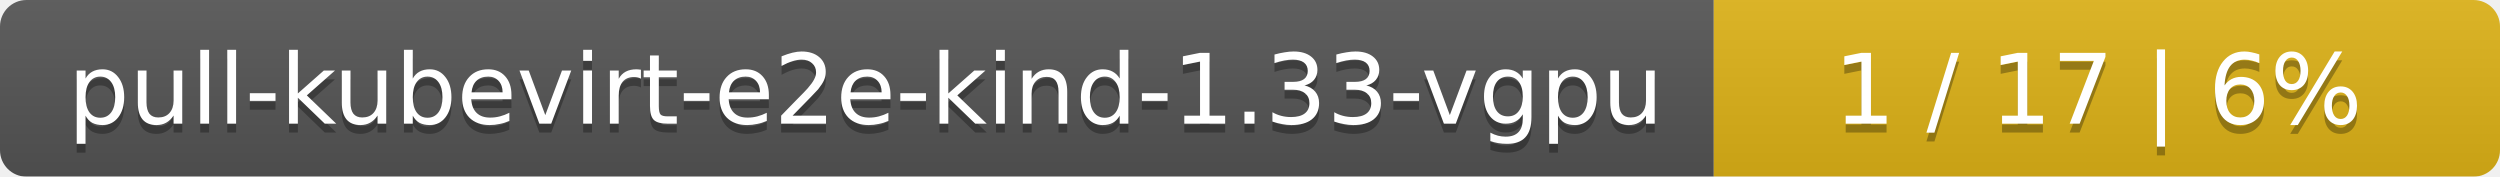
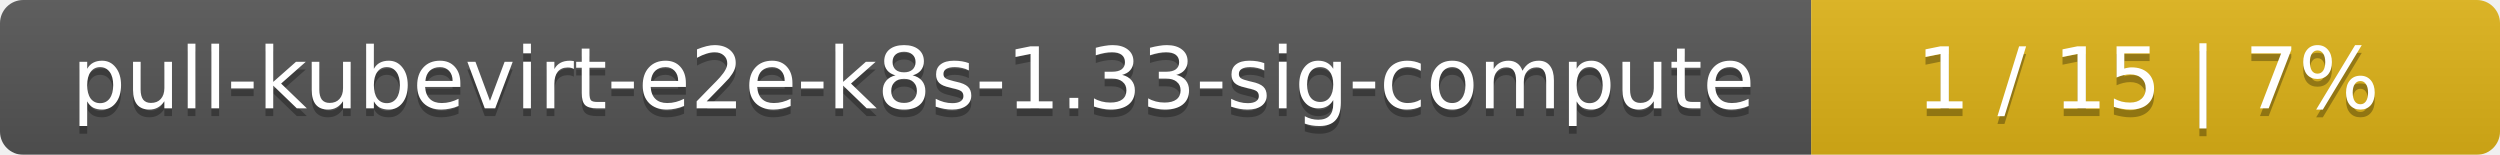
- <svg xmlns="http://www.w3.org/2000/svg" width="283" height="20">
+ <svg xmlns="http://www.w3.org/2000/svg" width="323" height="20">
  <linearGradient id="smooth" x2="0" y2="100%">
    <stop offset="0" stop-color="#bbb" stop-opacity=".1" />
    <stop offset="1" stop-opacity=".1" />
  </linearGradient>
  <mask id="round">
-     <rect width="283" height="20" rx="3" fill="#fff" />
+     <rect width="323" height="20" rx="3" fill="#fff" />
  </mask>
  <g mask="url(#round)">
-     <rect width="194" height="20" fill="#555" />
-     <rect x="194" width="89" height="20" fill="#dfb317" />
-     <rect width="283" height="20" fill="url(#smooth)" />
+     <rect width="234" height="20" fill="#555" />
+     <rect x="234" width="89" height="20" fill="#dfb317" />
+     <rect width="323" height="20" fill="url(#smooth)" />
  </g>
  <g fill="#fff" text-anchor="middle" font-family="DejaVu Sans,Verdana,Geneva,sans-serif" font-size="11">
-     <text x="98" y="15" fill="#010101" fill-opacity=".3">pull-kubevirt-e2e-kind-1.33-vgpu</text>
-     <text x="98" y="14">pull-kubevirt-e2e-kind-1.33-vgpu</text>
-     <text x="237.5" y="15" fill="#010101" fill-opacity=".3">1 / 17    |    6%</text>
-     <text x="237.5" y="14">1 / 17    |    6%</text>
+     <text x="118" y="15" fill="#010101" fill-opacity=".3">pull-kubevirt-e2e-k8s-1.33-sig-compute</text>
+     <text x="118" y="14">pull-kubevirt-e2e-k8s-1.33-sig-compute</text>
+     <text x="277.5" y="15" fill="#010101" fill-opacity=".3">1 / 15    |    7%</text>
+     <text x="277.5" y="14">1 / 15    |    7%</text>
  </g>
</svg>
